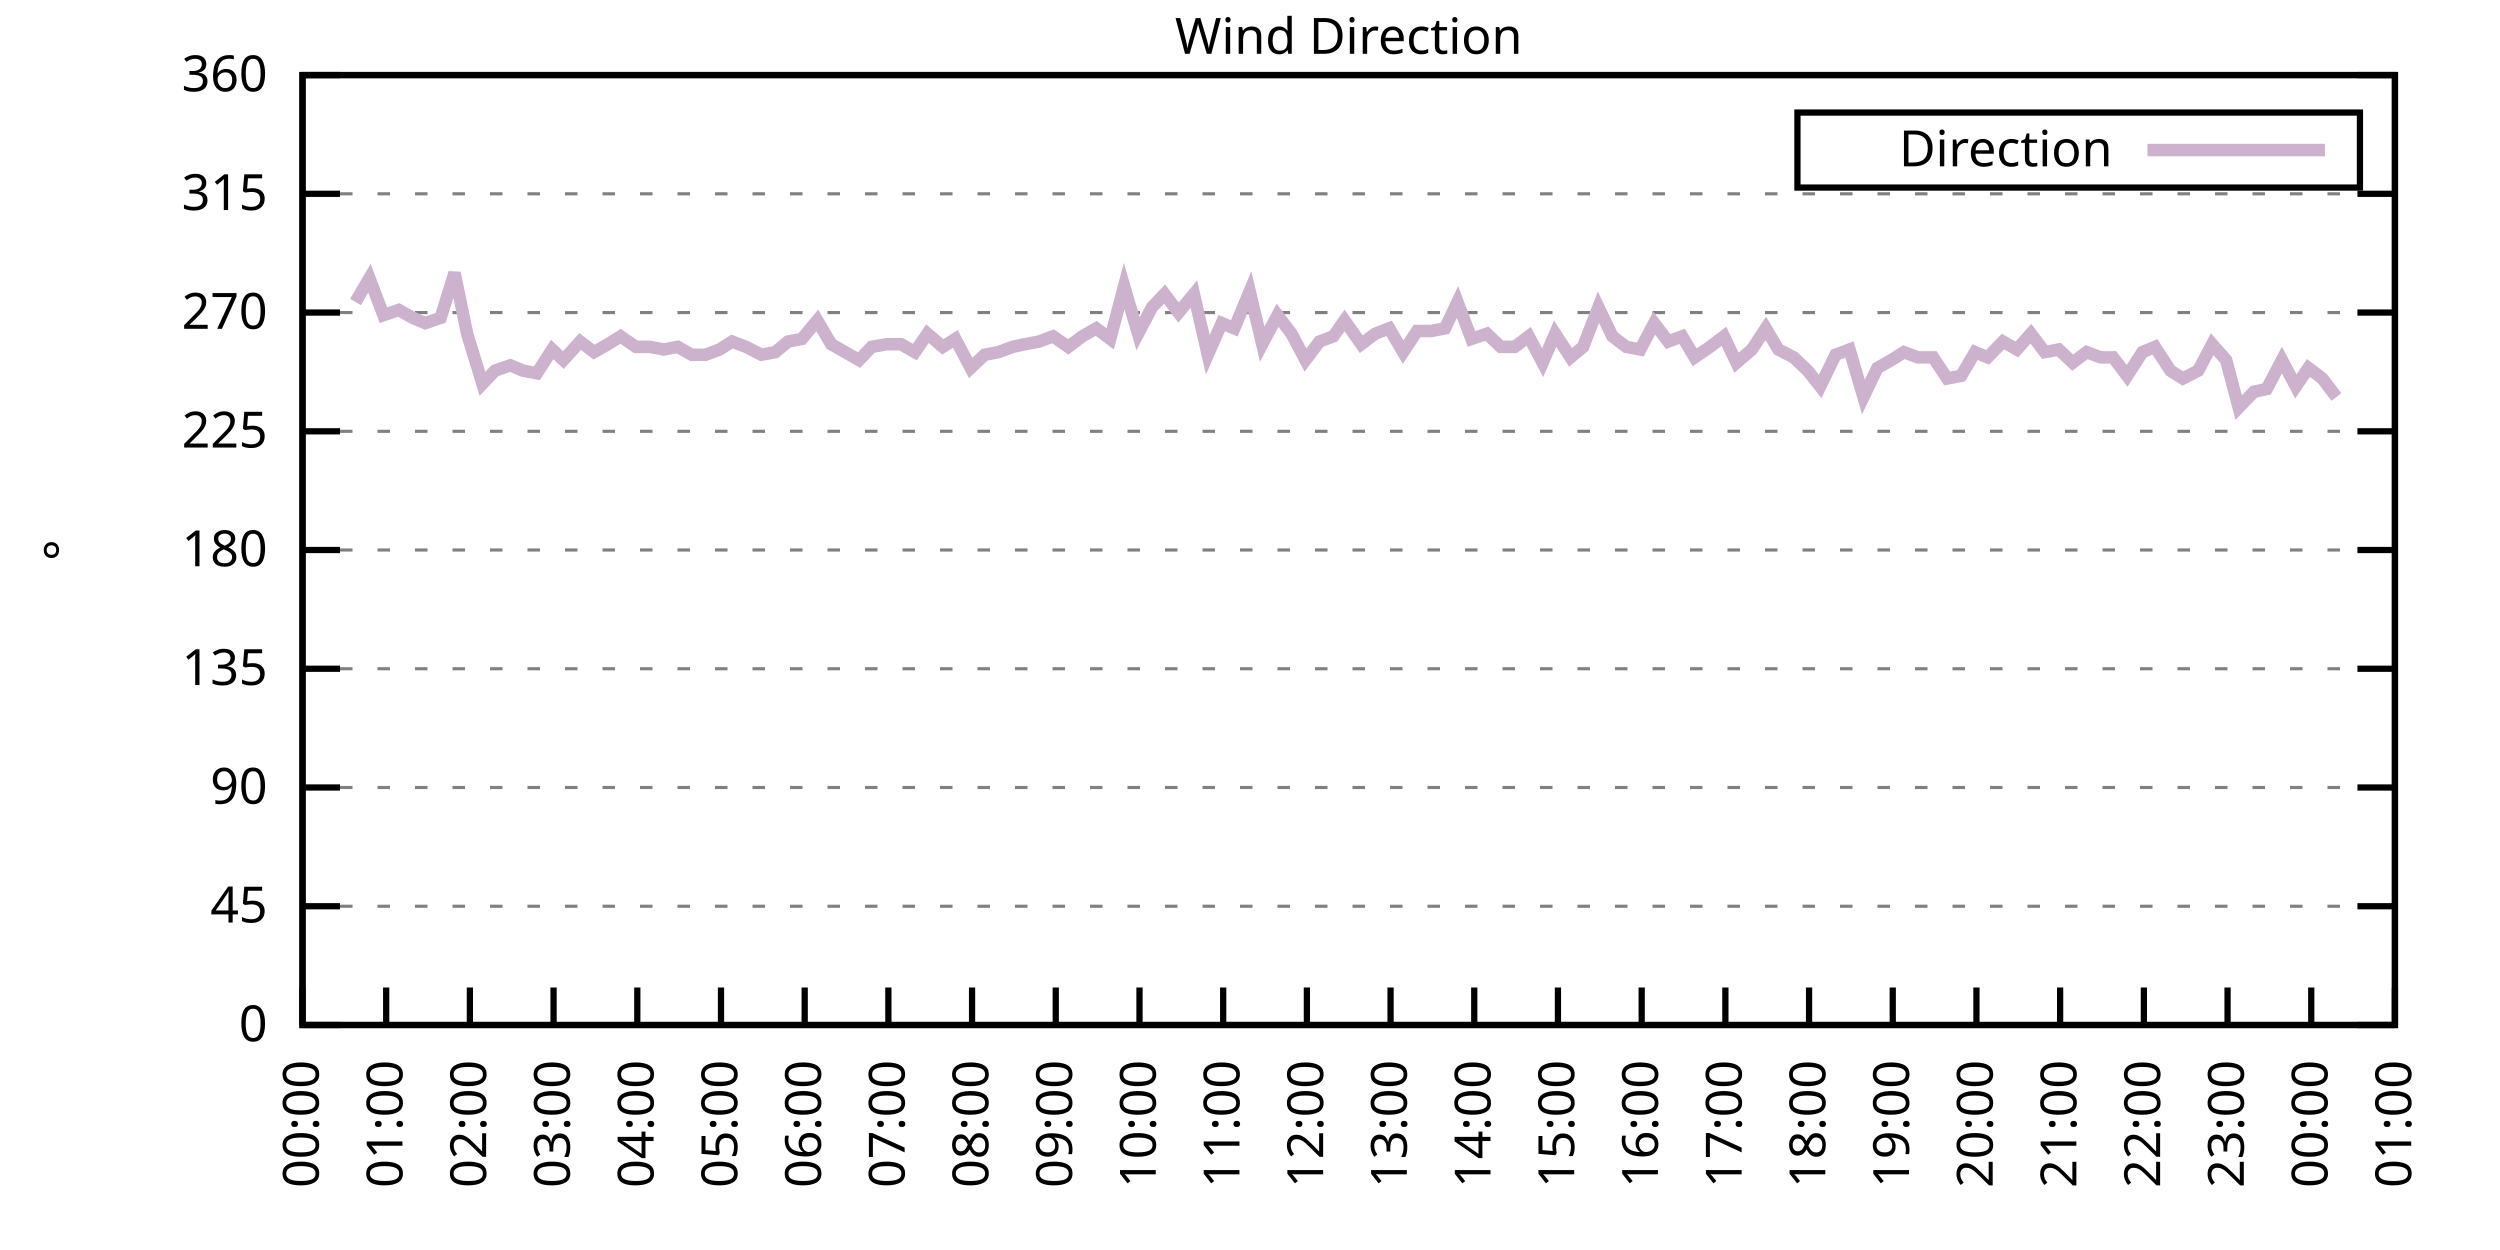
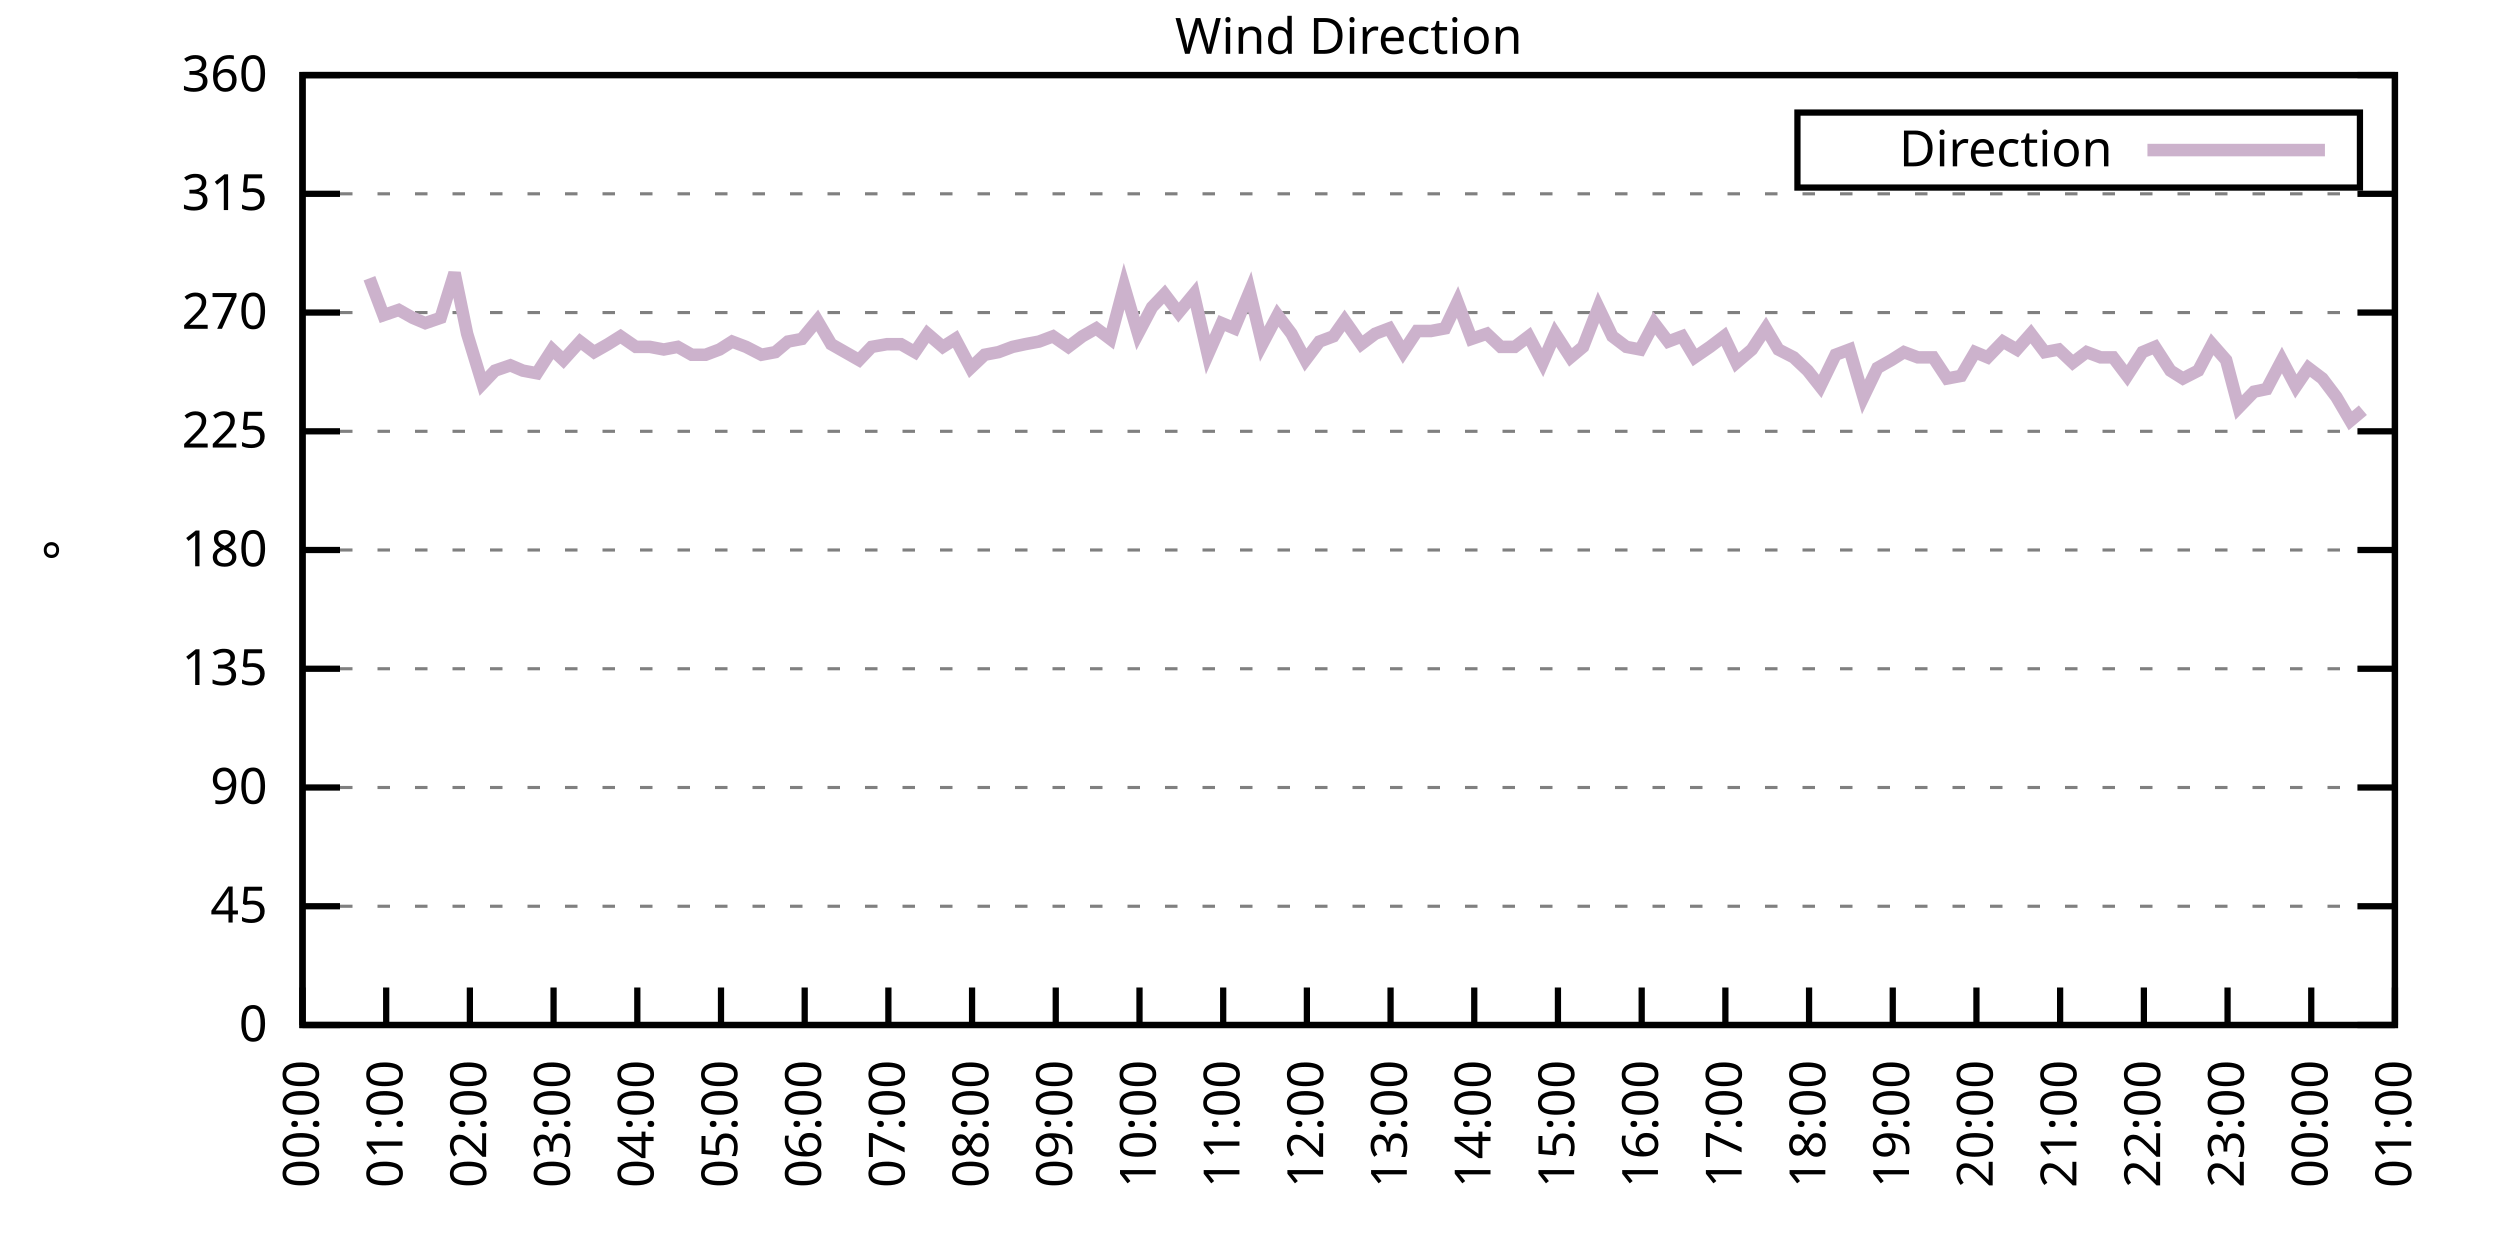
<svg xmlns="http://www.w3.org/2000/svg" xmlns:xlink="http://www.w3.org/1999/xlink" width="400" height="200" viewBox="0 0 400 200">
  <g id="gnuplot_canvas">
    <rect x="0" y="0" width="400" height="200" fill="none" />
    <defs>
      <circle id="gpDot" r="0.5" stroke-width="0.5" stroke="currentColor" />
      <path id="gpPt0" stroke-width="0.333" stroke="currentColor" d="M-1,0 h2 M0,-1 v2" />
      <path id="gpPt1" stroke-width="0.333" stroke="currentColor" d="M-1,-1 L1,1 M1,-1 L-1,1" />
      <path id="gpPt2" stroke-width="0.333" stroke="currentColor" d="M-1,0 L1,0 M0,-1 L0,1 M-1,-1 L1,1 M-1,1 L1,-1" />
      <rect id="gpPt3" stroke-width="0.333" stroke="currentColor" x="-1" y="-1" width="2" height="2" />
      <rect id="gpPt4" stroke-width="0.333" stroke="currentColor" fill="currentColor" x="-1" y="-1" width="2" height="2" />
      <circle id="gpPt5" stroke-width="0.333" stroke="currentColor" cx="0" cy="0" r="1" />
      <use xlink:href="#gpPt5" id="gpPt6" fill="currentColor" stroke="none" />
      <path id="gpPt7" stroke-width="0.333" stroke="currentColor" d="M0,-1.33 L-1.33,0.67 L1.33,0.67 z" />
      <use xlink:href="#gpPt7" id="gpPt8" fill="currentColor" stroke="none" />
      <use xlink:href="#gpPt7" id="gpPt9" stroke="currentColor" transform="rotate(180)" />
      <use xlink:href="#gpPt9" id="gpPt10" fill="currentColor" stroke="none" />
      <use xlink:href="#gpPt3" id="gpPt11" stroke="currentColor" transform="rotate(45)" />
      <use xlink:href="#gpPt11" id="gpPt12" fill="currentColor" stroke="none" />
      <path id="gpPt13" stroke-width="0.333" stroke="currentColor" d="M0,1.330 L1.265,0.411 L0.782,-1.067 L-0.782,-1.076 L-1.265,0.411 z" />
      <use xlink:href="#gpPt13" id="gpPt14" fill="currentColor" stroke="none" />
      <filter id="textbox" filterUnits="objectBoundingBox" x="0" y="0" height="1" width="1">
        <feFlood flood-color="white" flood-opacity="1" result="bgnd" />
        <feComposite in="SourceGraphic" in2="bgnd" operator="atop" />
      </filter>
      <filter id="greybox" filterUnits="objectBoundingBox" x="0" y="0" height="1" width="1">
        <feFlood flood-color="lightgrey" flood-opacity="1" result="grey" />
        <feComposite in="SourceGraphic" in2="grey" operator="atop" />
      </filter>
    </defs>
    <g fill="none" color="white" stroke="currentColor" stroke-width="1.00" stroke-linecap="butt" stroke-linejoin="miter">
</g>
    <g fill="none" color="black" stroke="currentColor" stroke-width="1.00" stroke-linecap="butt" stroke-linejoin="miter">
      <g stroke="none" shape-rendering="crispEdges">
        <polygon fill="rgb(255, 255, 255)" points="48.40,164.00 383.18,164.00 383.18,12.02 48.40,12.02 " />
      </g>
    </g>
    <g fill="none" color="black" stroke="currentColor" stroke-width="1.00" stroke-linecap="butt" stroke-linejoin="miter">
</g>
    <g fill="none" color="black" stroke="black" stroke-width="0.50" stroke-linecap="butt" stroke-linejoin="miter">
</g>
    <g fill="none" color="gray" stroke="currentColor" stroke-width="0.50" stroke-linecap="butt" stroke-linejoin="miter">
      <path stroke="gray" stroke-dasharray="2,4" class="gridline" d="M48.40,164.00 L383.19,164.00  " />
    </g>
    <g fill="none" color="gray" stroke="gray" stroke-width="1.00" stroke-linecap="butt" stroke-linejoin="miter">
</g>
    <g fill="none" color="black" stroke="currentColor" stroke-width="1.00" stroke-linecap="butt" stroke-linejoin="miter">
      <path stroke="black" d="M48.40,164.00 L54.40,164.00 M383.19,164.00 L377.19,164.00  " />
      <g transform="translate(42.80,166.60)" stroke="none" fill="black" font-family="Sans" font-size="8.00" text-anchor="end">
        <text>
          <tspan font-family="Sans"> 0</tspan>
        </text>
      </g>
    </g>
    <g fill="none" color="black" stroke="currentColor" stroke-width="1.00" stroke-linecap="butt" stroke-linejoin="miter">
</g>
    <g fill="none" color="black" stroke="black" stroke-width="0.50" stroke-linecap="butt" stroke-linejoin="miter">
</g>
    <g fill="none" color="gray" stroke="currentColor" stroke-width="0.50" stroke-linecap="butt" stroke-linejoin="miter">
      <path stroke="gray" stroke-dasharray="2,4" class="gridline" d="M48.40,145.00 L383.19,145.00  " />
    </g>
    <g fill="none" color="gray" stroke="gray" stroke-width="1.00" stroke-linecap="butt" stroke-linejoin="miter">
</g>
    <g fill="none" color="black" stroke="currentColor" stroke-width="1.00" stroke-linecap="butt" stroke-linejoin="miter">
      <path stroke="black" d="M48.40,145.00 L54.40,145.00 M383.19,145.00 L377.19,145.00  " />
      <g transform="translate(42.80,147.60)" stroke="none" fill="black" font-family="Sans" font-size="8.00" text-anchor="end">
        <text>
          <tspan font-family="Sans"> 45</tspan>
        </text>
      </g>
    </g>
    <g fill="none" color="black" stroke="currentColor" stroke-width="1.00" stroke-linecap="butt" stroke-linejoin="miter">
</g>
    <g fill="none" color="black" stroke="black" stroke-width="0.50" stroke-linecap="butt" stroke-linejoin="miter">
</g>
    <g fill="none" color="gray" stroke="currentColor" stroke-width="0.50" stroke-linecap="butt" stroke-linejoin="miter">
      <path stroke="gray" stroke-dasharray="2,4" class="gridline" d="M48.40,126.00 L383.19,126.00  " />
    </g>
    <g fill="none" color="gray" stroke="gray" stroke-width="1.00" stroke-linecap="butt" stroke-linejoin="miter">
</g>
    <g fill="none" color="black" stroke="currentColor" stroke-width="1.00" stroke-linecap="butt" stroke-linejoin="miter">
      <path stroke="black" d="M48.40,126.00 L54.40,126.00 M383.19,126.00 L377.19,126.00  " />
      <g transform="translate(42.80,128.60)" stroke="none" fill="black" font-family="Sans" font-size="8.00" text-anchor="end">
        <text>
          <tspan font-family="Sans"> 90</tspan>
        </text>
      </g>
    </g>
    <g fill="none" color="black" stroke="currentColor" stroke-width="1.00" stroke-linecap="butt" stroke-linejoin="miter">
</g>
    <g fill="none" color="black" stroke="black" stroke-width="0.50" stroke-linecap="butt" stroke-linejoin="miter">
</g>
    <g fill="none" color="gray" stroke="currentColor" stroke-width="0.50" stroke-linecap="butt" stroke-linejoin="miter">
      <path stroke="gray" stroke-dasharray="2,4" class="gridline" d="M48.40,107.00 L383.19,107.00  " />
    </g>
    <g fill="none" color="gray" stroke="gray" stroke-width="1.00" stroke-linecap="butt" stroke-linejoin="miter">
</g>
    <g fill="none" color="black" stroke="currentColor" stroke-width="1.00" stroke-linecap="butt" stroke-linejoin="miter">
      <path stroke="black" d="M48.40,107.00 L54.40,107.00 M383.19,107.00 L377.19,107.00  " />
      <g transform="translate(42.80,109.60)" stroke="none" fill="black" font-family="Sans" font-size="8.00" text-anchor="end">
        <text>
          <tspan font-family="Sans"> 135</tspan>
        </text>
      </g>
    </g>
    <g fill="none" color="black" stroke="currentColor" stroke-width="1.00" stroke-linecap="butt" stroke-linejoin="miter">
</g>
    <g fill="none" color="black" stroke="black" stroke-width="0.50" stroke-linecap="butt" stroke-linejoin="miter">
</g>
    <g fill="none" color="gray" stroke="currentColor" stroke-width="0.50" stroke-linecap="butt" stroke-linejoin="miter">
      <path stroke="gray" stroke-dasharray="2,4" class="gridline" d="M48.40,88.00 L383.19,88.00  " />
    </g>
    <g fill="none" color="gray" stroke="gray" stroke-width="1.00" stroke-linecap="butt" stroke-linejoin="miter">
</g>
    <g fill="none" color="black" stroke="currentColor" stroke-width="1.00" stroke-linecap="butt" stroke-linejoin="miter">
      <path stroke="black" d="M48.40,88.00 L54.40,88.00 M383.19,88.00 L377.19,88.00  " />
      <g transform="translate(42.80,90.60)" stroke="none" fill="black" font-family="Sans" font-size="8.00" text-anchor="end">
        <text>
          <tspan font-family="Sans"> 180</tspan>
        </text>
      </g>
    </g>
    <g fill="none" color="black" stroke="currentColor" stroke-width="1.00" stroke-linecap="butt" stroke-linejoin="miter">
</g>
    <g fill="none" color="black" stroke="black" stroke-width="0.50" stroke-linecap="butt" stroke-linejoin="miter">
</g>
    <g fill="none" color="gray" stroke="currentColor" stroke-width="0.50" stroke-linecap="butt" stroke-linejoin="miter">
      <path stroke="gray" stroke-dasharray="2,4" class="gridline" d="M48.40,69.01 L383.19,69.01  " />
    </g>
    <g fill="none" color="gray" stroke="gray" stroke-width="1.00" stroke-linecap="butt" stroke-linejoin="miter">
</g>
    <g fill="none" color="black" stroke="currentColor" stroke-width="1.00" stroke-linecap="butt" stroke-linejoin="miter">
      <path stroke="black" d="M48.40,69.01 L54.40,69.01 M383.19,69.01 L377.19,69.01  " />
      <g transform="translate(42.80,71.61)" stroke="none" fill="black" font-family="Sans" font-size="8.00" text-anchor="end">
        <text>
          <tspan font-family="Sans"> 225</tspan>
        </text>
      </g>
    </g>
    <g fill="none" color="black" stroke="currentColor" stroke-width="1.00" stroke-linecap="butt" stroke-linejoin="miter">
</g>
    <g fill="none" color="black" stroke="black" stroke-width="0.50" stroke-linecap="butt" stroke-linejoin="miter">
</g>
    <g fill="none" color="gray" stroke="currentColor" stroke-width="0.50" stroke-linecap="butt" stroke-linejoin="miter">
      <path stroke="gray" stroke-dasharray="2,4" class="gridline" d="M48.40,50.01 L383.19,50.01  " />
    </g>
    <g fill="none" color="gray" stroke="gray" stroke-width="1.00" stroke-linecap="butt" stroke-linejoin="miter">
</g>
    <g fill="none" color="black" stroke="currentColor" stroke-width="1.00" stroke-linecap="butt" stroke-linejoin="miter">
      <path stroke="black" d="M48.40,50.01 L54.40,50.01 M383.19,50.01 L377.19,50.01  " />
      <g transform="translate(42.80,52.61)" stroke="none" fill="black" font-family="Sans" font-size="8.00" text-anchor="end">
        <text>
          <tspan font-family="Sans"> 270</tspan>
        </text>
      </g>
    </g>
    <g fill="none" color="black" stroke="currentColor" stroke-width="1.00" stroke-linecap="butt" stroke-linejoin="miter">
</g>
    <g fill="none" color="black" stroke="black" stroke-width="0.50" stroke-linecap="butt" stroke-linejoin="miter">
</g>
    <g fill="none" color="gray" stroke="currentColor" stroke-width="0.50" stroke-linecap="butt" stroke-linejoin="miter">
      <path stroke="gray" stroke-dasharray="2,4" class="gridline" d="M48.40,31.01 L383.19,31.01  " />
    </g>
    <g fill="none" color="gray" stroke="gray" stroke-width="1.00" stroke-linecap="butt" stroke-linejoin="miter">
</g>
    <g fill="none" color="black" stroke="currentColor" stroke-width="1.00" stroke-linecap="butt" stroke-linejoin="miter">
      <path stroke="black" d="M48.40,31.01 L54.40,31.01 M383.19,31.01 L377.19,31.01  " />
      <g transform="translate(42.80,33.61)" stroke="none" fill="black" font-family="Sans" font-size="8.00" text-anchor="end">
        <text>
          <tspan font-family="Sans"> 315</tspan>
        </text>
      </g>
    </g>
    <g fill="none" color="black" stroke="currentColor" stroke-width="1.00" stroke-linecap="butt" stroke-linejoin="miter">
</g>
    <g fill="none" color="black" stroke="black" stroke-width="0.50" stroke-linecap="butt" stroke-linejoin="miter">
</g>
    <g fill="none" color="gray" stroke="currentColor" stroke-width="0.50" stroke-linecap="butt" stroke-linejoin="miter">
      <path stroke="gray" stroke-dasharray="2,4" class="gridline" d="M48.40,12.01 L383.19,12.01  " />
    </g>
    <g fill="none" color="gray" stroke="gray" stroke-width="1.00" stroke-linecap="butt" stroke-linejoin="miter">
</g>
    <g fill="none" color="black" stroke="currentColor" stroke-width="1.00" stroke-linecap="butt" stroke-linejoin="miter">
      <path stroke="black" d="M48.40,12.01 L54.40,12.01 M383.19,12.01 L377.19,12.01  " />
      <g transform="translate(42.80,14.61)" stroke="none" fill="black" font-family="Sans" font-size="8.00" text-anchor="end">
        <text>
          <tspan font-family="Sans"> 360</tspan>
        </text>
      </g>
    </g>
    <g fill="none" color="black" stroke="currentColor" stroke-width="1.00" stroke-linecap="butt" stroke-linejoin="miter">
      <path stroke="black" d="M48.40,164.00 L48.40,158.00  " />
      <g transform="translate(51.00,169.60) rotate(270.00)" stroke="none" fill="black" font-family="Sans" font-size="8.00" text-anchor="end">
        <text>
          <tspan font-family="Sans">00:00</tspan>
        </text>
      </g>
    </g>
    <g fill="none" color="black" stroke="currentColor" stroke-width="1.00" stroke-linecap="butt" stroke-linejoin="miter">
      <path stroke="black" d="M61.79,164.00 L61.79,158.00  " />
      <g transform="translate(64.39,169.60) rotate(270.00)" stroke="none" fill="black" font-family="Sans" font-size="8.00" text-anchor="end">
        <text>
          <tspan font-family="Sans">01:00</tspan>
        </text>
      </g>
    </g>
    <g fill="none" color="black" stroke="currentColor" stroke-width="1.00" stroke-linecap="butt" stroke-linejoin="miter">
      <path stroke="black" d="M75.18,164.00 L75.18,158.00  " />
      <g transform="translate(77.78,169.60) rotate(270.00)" stroke="none" fill="black" font-family="Sans" font-size="8.00" text-anchor="end">
        <text>
          <tspan font-family="Sans">02:00</tspan>
        </text>
      </g>
    </g>
    <g fill="none" color="black" stroke="currentColor" stroke-width="1.00" stroke-linecap="butt" stroke-linejoin="miter">
      <path stroke="black" d="M88.57,164.00 L88.57,158.00  " />
      <g transform="translate(91.17,169.60) rotate(270.00)" stroke="none" fill="black" font-family="Sans" font-size="8.00" text-anchor="end">
        <text>
          <tspan font-family="Sans">03:00</tspan>
        </text>
      </g>
    </g>
    <g fill="none" color="black" stroke="currentColor" stroke-width="1.00" stroke-linecap="butt" stroke-linejoin="miter">
      <path stroke="black" d="M101.97,164.00 L101.97,158.00  " />
      <g transform="translate(104.57,169.60) rotate(270.00)" stroke="none" fill="black" font-family="Sans" font-size="8.00" text-anchor="end">
        <text>
          <tspan font-family="Sans">04:00</tspan>
        </text>
      </g>
    </g>
    <g fill="none" color="black" stroke="currentColor" stroke-width="1.00" stroke-linecap="butt" stroke-linejoin="miter">
      <path stroke="black" d="M115.36,164.00 L115.36,158.00  " />
      <g transform="translate(117.96,169.60) rotate(270.00)" stroke="none" fill="black" font-family="Sans" font-size="8.00" text-anchor="end">
        <text>
          <tspan font-family="Sans">05:00</tspan>
        </text>
      </g>
    </g>
    <g fill="none" color="black" stroke="currentColor" stroke-width="1.00" stroke-linecap="butt" stroke-linejoin="miter">
      <path stroke="black" d="M128.75,164.00 L128.75,158.00  " />
      <g transform="translate(131.35,169.60) rotate(270.00)" stroke="none" fill="black" font-family="Sans" font-size="8.00" text-anchor="end">
        <text>
          <tspan font-family="Sans">06:00</tspan>
        </text>
      </g>
    </g>
    <g fill="none" color="black" stroke="currentColor" stroke-width="1.00" stroke-linecap="butt" stroke-linejoin="miter">
      <path stroke="black" d="M142.14,164.00 L142.14,158.00  " />
      <g transform="translate(144.74,169.60) rotate(270.00)" stroke="none" fill="black" font-family="Sans" font-size="8.00" text-anchor="end">
        <text>
          <tspan font-family="Sans">07:00</tspan>
        </text>
      </g>
    </g>
    <g fill="none" color="black" stroke="currentColor" stroke-width="1.00" stroke-linecap="butt" stroke-linejoin="miter">
      <path stroke="black" d="M155.53,164.00 L155.53,158.00  " />
      <g transform="translate(158.13,169.60) rotate(270.00)" stroke="none" fill="black" font-family="Sans" font-size="8.00" text-anchor="end">
        <text>
          <tspan font-family="Sans">08:00</tspan>
        </text>
      </g>
    </g>
    <g fill="none" color="black" stroke="currentColor" stroke-width="1.00" stroke-linecap="butt" stroke-linejoin="miter">
      <path stroke="black" d="M168.92,164.00 L168.92,158.00  " />
      <g transform="translate(171.52,169.60) rotate(270.00)" stroke="none" fill="black" font-family="Sans" font-size="8.00" text-anchor="end">
        <text>
          <tspan font-family="Sans">09:00</tspan>
        </text>
      </g>
    </g>
    <g fill="none" color="black" stroke="currentColor" stroke-width="1.00" stroke-linecap="butt" stroke-linejoin="miter">
      <path stroke="black" d="M182.32,164.00 L182.32,158.00  " />
      <g transform="translate(184.92,169.60) rotate(270.00)" stroke="none" fill="black" font-family="Sans" font-size="8.00" text-anchor="end">
        <text>
          <tspan font-family="Sans">10:00</tspan>
        </text>
      </g>
    </g>
    <g fill="none" color="black" stroke="currentColor" stroke-width="1.00" stroke-linecap="butt" stroke-linejoin="miter">
      <path stroke="black" d="M195.71,164.00 L195.71,158.00  " />
      <g transform="translate(198.31,169.60) rotate(270.00)" stroke="none" fill="black" font-family="Sans" font-size="8.00" text-anchor="end">
        <text>
          <tspan font-family="Sans">11:00</tspan>
        </text>
      </g>
    </g>
    <g fill="none" color="black" stroke="currentColor" stroke-width="1.00" stroke-linecap="butt" stroke-linejoin="miter">
      <path stroke="black" d="M209.10,164.00 L209.10,158.00  " />
      <g transform="translate(211.70,169.60) rotate(270.00)" stroke="none" fill="black" font-family="Sans" font-size="8.00" text-anchor="end">
        <text>
          <tspan font-family="Sans">12:00</tspan>
        </text>
      </g>
    </g>
    <g fill="none" color="black" stroke="currentColor" stroke-width="1.00" stroke-linecap="butt" stroke-linejoin="miter">
      <path stroke="black" d="M222.49,164.00 L222.49,158.00  " />
      <g transform="translate(225.09,169.60) rotate(270.00)" stroke="none" fill="black" font-family="Sans" font-size="8.00" text-anchor="end">
        <text>
          <tspan font-family="Sans">13:00</tspan>
        </text>
      </g>
    </g>
    <g fill="none" color="black" stroke="currentColor" stroke-width="1.00" stroke-linecap="butt" stroke-linejoin="miter">
      <path stroke="black" d="M235.88,164.00 L235.88,158.00  " />
      <g transform="translate(238.48,169.60) rotate(270.00)" stroke="none" fill="black" font-family="Sans" font-size="8.00" text-anchor="end">
        <text>
          <tspan font-family="Sans">14:00</tspan>
        </text>
      </g>
    </g>
    <g fill="none" color="black" stroke="currentColor" stroke-width="1.00" stroke-linecap="butt" stroke-linejoin="miter">
      <path stroke="black" d="M249.27,164.00 L249.27,158.00  " />
      <g transform="translate(251.87,169.60) rotate(270.00)" stroke="none" fill="black" font-family="Sans" font-size="8.00" text-anchor="end">
        <text>
          <tspan font-family="Sans">15:00</tspan>
        </text>
      </g>
    </g>
    <g fill="none" color="black" stroke="currentColor" stroke-width="1.00" stroke-linecap="butt" stroke-linejoin="miter">
      <path stroke="black" d="M262.67,164.00 L262.67,158.00  " />
      <g transform="translate(265.27,169.60) rotate(270.00)" stroke="none" fill="black" font-family="Sans" font-size="8.00" text-anchor="end">
        <text>
          <tspan font-family="Sans">16:00</tspan>
        </text>
      </g>
    </g>
    <g fill="none" color="black" stroke="currentColor" stroke-width="1.00" stroke-linecap="butt" stroke-linejoin="miter">
      <path stroke="black" d="M276.06,164.00 L276.06,158.00  " />
      <g transform="translate(278.66,169.60) rotate(270.00)" stroke="none" fill="black" font-family="Sans" font-size="8.00" text-anchor="end">
        <text>
          <tspan font-family="Sans">17:00</tspan>
        </text>
      </g>
    </g>
    <g fill="none" color="black" stroke="currentColor" stroke-width="1.00" stroke-linecap="butt" stroke-linejoin="miter">
      <path stroke="black" d="M289.45,164.00 L289.45,158.00  " />
      <g transform="translate(292.05,169.60) rotate(270.00)" stroke="none" fill="black" font-family="Sans" font-size="8.00" text-anchor="end">
        <text>
          <tspan font-family="Sans">18:00</tspan>
        </text>
      </g>
    </g>
    <g fill="none" color="black" stroke="currentColor" stroke-width="1.00" stroke-linecap="butt" stroke-linejoin="miter">
      <path stroke="black" d="M302.84,164.00 L302.84,158.00  " />
      <g transform="translate(305.44,169.60) rotate(270.00)" stroke="none" fill="black" font-family="Sans" font-size="8.00" text-anchor="end">
        <text>
          <tspan font-family="Sans">19:00</tspan>
        </text>
      </g>
    </g>
    <g fill="none" color="black" stroke="currentColor" stroke-width="1.00" stroke-linecap="butt" stroke-linejoin="miter">
      <path stroke="black" d="M316.23,164.00 L316.23,158.00  " />
      <g transform="translate(318.83,169.60) rotate(270.00)" stroke="none" fill="black" font-family="Sans" font-size="8.00" text-anchor="end">
        <text>
          <tspan font-family="Sans">20:00</tspan>
        </text>
      </g>
    </g>
    <g fill="none" color="black" stroke="currentColor" stroke-width="1.00" stroke-linecap="butt" stroke-linejoin="miter">
      <path stroke="black" d="M329.62,164.00 L329.62,158.00  " />
      <g transform="translate(332.22,169.60) rotate(270.00)" stroke="none" fill="black" font-family="Sans" font-size="8.00" text-anchor="end">
        <text>
          <tspan font-family="Sans">21:00</tspan>
        </text>
      </g>
    </g>
    <g fill="none" color="black" stroke="currentColor" stroke-width="1.00" stroke-linecap="butt" stroke-linejoin="miter">
      <path stroke="black" d="M343.02,164.00 L343.02,158.00  " />
      <g transform="translate(345.62,169.60) rotate(270.00)" stroke="none" fill="black" font-family="Sans" font-size="8.00" text-anchor="end">
        <text>
          <tspan font-family="Sans">22:00</tspan>
        </text>
      </g>
    </g>
    <g fill="none" color="black" stroke="currentColor" stroke-width="1.00" stroke-linecap="butt" stroke-linejoin="miter">
      <path stroke="black" d="M356.41,164.00 L356.41,158.00  " />
      <g transform="translate(359.01,169.60) rotate(270.00)" stroke="none" fill="black" font-family="Sans" font-size="8.00" text-anchor="end">
        <text>
          <tspan font-family="Sans">23:00</tspan>
        </text>
      </g>
    </g>
    <g fill="none" color="black" stroke="currentColor" stroke-width="1.00" stroke-linecap="butt" stroke-linejoin="miter">
      <path stroke="black" d="M369.80,164.00 L369.80,158.00  " />
      <g transform="translate(372.40,169.60) rotate(270.00)" stroke="none" fill="black" font-family="Sans" font-size="8.00" text-anchor="end">
        <text>
          <tspan font-family="Sans">00:00</tspan>
        </text>
      </g>
    </g>
    <g fill="none" color="black" stroke="currentColor" stroke-width="1.00" stroke-linecap="butt" stroke-linejoin="miter">
      <path stroke="black" d="M383.19,164.00 L383.19,158.00  " />
      <g transform="translate(385.79,169.60) rotate(270.00)" stroke="none" fill="black" font-family="Sans" font-size="8.00" text-anchor="end">
        <text>
          <tspan font-family="Sans">01:00</tspan>
        </text>
      </g>
    </g>
    <g fill="none" color="black" stroke="currentColor" stroke-width="1.00" stroke-linecap="butt" stroke-linejoin="miter">
</g>
    <g fill="none" color="black" stroke="currentColor" stroke-width="1.00" stroke-linecap="butt" stroke-linejoin="miter">
      <path stroke="black" d="M48.40,12.01 L48.40,164.00 L383.19,164.00 L383.19,12.01 L48.40,12.01 Z  " />
    </g>
    <g fill="none" color="black" stroke="currentColor" stroke-width="1.00" stroke-linecap="butt" stroke-linejoin="miter">
</g>
    <g fill="none" color="black" stroke="currentColor" stroke-width="1.00" stroke-linecap="butt" stroke-linejoin="miter">
      <path stroke="black" d="M287.59,30.01 L287.59,18.01 L377.59,18.01 L377.59,30.01 L287.59,30.01 Z  " />
    </g>
    <g id="Wind_direction_plot_1">
      <g fill="none" color="white" stroke="black" stroke-width="2.00" stroke-linecap="butt" stroke-linejoin="miter">
</g>
      <g fill="none" color="black" stroke="currentColor" stroke-width="2.00" stroke-linecap="butt" stroke-linejoin="miter">
        <g transform="translate(337.99,26.61)" stroke="none" fill="black" font-family="Sans" font-size="8.00" text-anchor="end">
          <text>
            <tspan font-family="Sans">Direction</tspan>
          </text>
        </g>
      </g>
      <g fill="none" color="black" stroke="currentColor" stroke-width="2.00" stroke-linecap="butt" stroke-linejoin="miter">
-         <path stroke="rgb(204, 178, 204)" d="M343.59,24.01 L371.99,24.01 M56.88,48.32 L59.11,44.52 L61.35,50.43 L63.80,49.59 L66.03,50.85 L68.04,51.70   L70.50,50.85 L72.73,43.67 L74.74,53.39 L77.19,61.41 L79.20,59.30 L81.66,58.45 L83.66,59.30 L85.90,59.72   L88.35,55.92 L90.14,57.61 L92.82,54.65 L95.05,56.34 L97.28,55.07 L99.29,53.81 L101.74,55.50 L103.98,55.50   L106.21,55.92 L108.44,55.50 L110.67,56.76 L112.90,56.76 L115.13,55.92 L117.14,54.65 L119.38,55.50 L121.83,56.76   L124.06,56.34 L126.07,54.65 L128.30,54.23 L130.76,51.27 L132.99,55.07 L137.45,57.61 L139.46,55.50 L141.92,55.07   L144.15,55.07 L146.38,56.34 L148.39,53.39 L150.85,55.50 L152.85,54.23 L155.31,58.87 L157.54,56.76 L159.77,56.34   L162.01,55.50 L164.01,55.07 L166.25,54.65 L168.48,53.81 L170.93,55.50 L173.17,53.81 L175.40,52.54 L177.63,54.23   L179.86,45.79 L182.09,53.39 L184.32,49.16 L186.33,47.05 L188.57,50.01 L191.02,47.05 L193.25,56.76 L195.48,51.70   L197.49,52.54 L199.95,46.63 L201.96,55.07 L204.41,50.43 L206.64,53.39 L208.88,57.61 L211.11,54.65 L213.34,53.81   L215.13,51.27 L217.80,55.07 L220.04,53.39 L222.27,52.54 L224.50,56.34 L226.73,52.96 L228.96,52.96 L231.20,52.54   L233.20,48.32 L235.44,54.23 L237.89,53.39 L240.12,55.50 L242.36,55.50 L244.59,53.81 L246.82,58.03 L248.83,53.39   L251.28,57.18 L253.29,55.50 L255.75,49.16 L257.98,53.81 L260.21,55.50 L262.44,55.92 L264.67,51.70 L266.91,54.65   L269.14,53.81 L271.15,57.18 L273.60,55.50 L275.83,53.81 L277.84,58.03 L280.30,55.92 L282.53,52.54 L284.54,55.92   L286.99,57.18 L289.23,59.30 L291.23,61.83 L293.69,56.76 L295.92,55.92 L298.15,63.52 L300.39,58.87 L302.62,57.61   L304.63,56.34 L306.86,57.18 L309.31,57.18 L311.54,60.56 L313.78,60.14 L316.01,56.34 L318.02,57.18 L320.47,54.65   L322.70,55.92 L324.94,53.39 L327.17,56.34 L329.40,55.92 L331.63,58.03 L333.86,56.34 L336.10,57.18 L338.10,57.18   L340.34,60.14 L342.79,56.34 L344.80,55.50 L347.26,59.30 L349.26,60.56 L351.72,59.30 L353.95,55.07 L356.18,57.61   L358.19,65.21 L360.65,62.67 L362.66,62.25 L365.11,57.61 L367.34,61.83 L369.35,58.87 L371.58,60.56 L373.82,63.52    " />
+         <path stroke="rgb(204, 178, 204)" d="M343.59,24.01 L371.99,24.01 M59.11,44.52 L61.35,50.43 L63.80,49.59 L66.03,50.85 L68.04,51.70 L70.50,50.85   L72.73,43.67 L74.74,53.39 L77.19,61.41 L79.20,59.30 L81.66,58.45 L83.66,59.30 L85.90,59.72 L88.35,55.92   L90.14,57.61 L92.82,54.65 L95.05,56.34 L97.28,55.07 L99.29,53.81 L101.74,55.50 L103.98,55.50 L106.21,55.92   L108.44,55.50 L110.67,56.76 L112.90,56.76 L115.13,55.92 L117.14,54.65 L119.38,55.50 L121.83,56.76 L124.06,56.34   L126.07,54.65 L128.30,54.23 L130.76,51.27 L132.99,55.07 L137.45,57.61 L139.46,55.50 L141.92,55.07 L144.15,55.07   L146.38,56.34 L148.39,53.39 L150.85,55.50 L152.85,54.23 L155.31,58.87 L157.54,56.76 L159.77,56.34 L162.01,55.50   L164.01,55.07 L166.25,54.65 L168.48,53.81 L170.93,55.50 L173.17,53.81 L175.40,52.54 L177.63,54.23 L179.86,45.79   L182.09,53.39 L184.32,49.16 L186.33,47.05 L188.57,50.01 L191.02,47.05 L193.25,56.76 L195.48,51.70 L197.49,52.54   L199.95,46.63 L201.96,55.07 L204.41,50.43 L206.64,53.39 L208.88,57.61 L211.11,54.65 L213.34,53.81 L215.13,51.27   L217.80,55.07 L220.04,53.39 L222.27,52.54 L224.50,56.34 L226.73,52.96 L228.96,52.96 L231.20,52.54 L233.20,48.32   L235.44,54.23 L237.89,53.39 L240.12,55.50 L242.36,55.50 L244.59,53.81 L246.82,58.03 L248.83,53.39 L251.28,57.18   L253.29,55.50 L255.75,49.16 L257.98,53.81 L260.21,55.50 L262.44,55.92 L264.67,51.70 L266.91,54.65 L269.14,53.81   L271.15,57.18 L273.60,55.50 L275.83,53.81 L277.84,58.03 L280.30,55.92 L282.53,52.54 L284.54,55.92 L286.99,57.18   L289.23,59.30 L291.23,61.83 L293.69,56.76 L295.92,55.92 L298.15,63.52 L300.39,58.87 L302.62,57.61 L304.63,56.34   L306.86,57.18 L309.31,57.18 L311.54,60.56 L313.78,60.14 L316.01,56.34 L318.02,57.18 L320.47,54.65 L322.70,55.92   L324.94,53.39 L327.17,56.34 L329.40,55.92 L331.63,58.03 L333.86,56.34 L336.10,57.18 L338.10,57.18 L340.34,60.14   L342.79,56.34 L344.80,55.50 L347.26,59.30 L349.26,60.56 L351.72,59.30 L353.95,55.07 L356.18,57.61 L358.19,65.21   L360.65,62.67 L362.66,62.25 L365.11,57.61 L367.34,61.83 L369.35,58.87 L371.58,60.56 L373.82,63.52 L376.05,67.32   L378.06,65.63  " />
      </g>
    </g>
    <g fill="none" color="black" stroke="currentColor" stroke-width="2.00" stroke-linecap="butt" stroke-linejoin="miter">
</g>
    <g fill="none" color="black" stroke="black" stroke-width="1.00" stroke-linecap="butt" stroke-linejoin="miter">
</g>
    <g fill="none" color="black" stroke="currentColor" stroke-width="1.00" stroke-linecap="butt" stroke-linejoin="miter">
      <path stroke="black" d="M48.40,12.01 L48.40,164.00 L383.19,164.00 L383.19,12.01 L48.40,12.01 Z  " />
      <g transform="translate(12.80,88.01) rotate(270.00)" stroke="none" fill="black" font-family="Sans" font-size="8.00" text-anchor="middle">
        <text>
          <tspan font-family="Sans">°</tspan>
        </text>
      </g>
    </g>
    <g fill="none" color="black" stroke="currentColor" stroke-width="1.00" stroke-linecap="butt" stroke-linejoin="miter">
</g>
    <g fill="none" color="black" stroke="currentColor" stroke-width="1.00" stroke-linecap="butt" stroke-linejoin="miter">
      <g transform="translate(215.79,8.61)" stroke="none" fill="black" font-family="Sans" font-size="8.00" text-anchor="middle">
        <text>
          <tspan font-family="Sans">Wind Direction</tspan>
        </text>
      </g>
    </g>
    <g fill="none" color="black" stroke="currentColor" stroke-width="1.00" stroke-linecap="butt" stroke-linejoin="miter">
</g>
  </g>
</svg>
